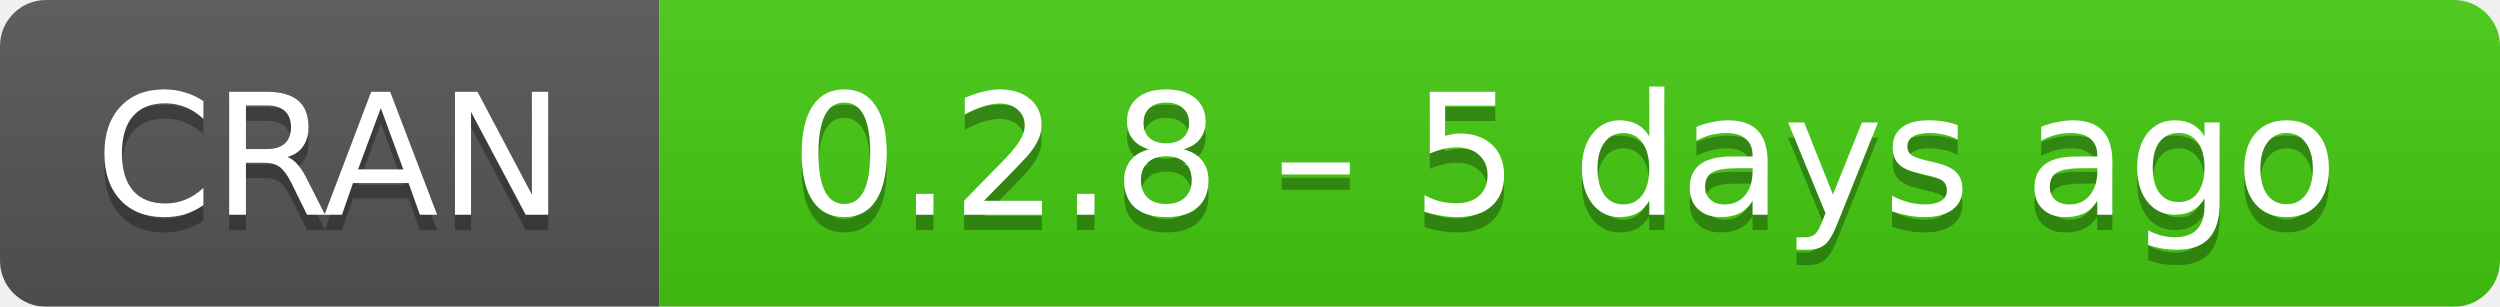
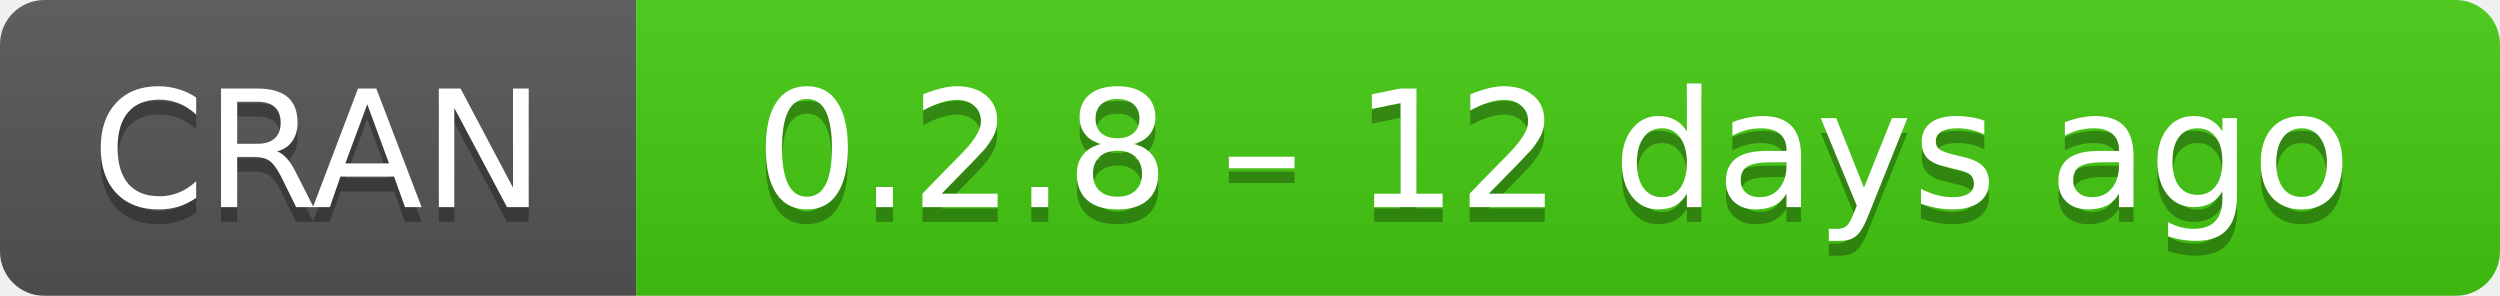
- <svg xmlns="http://www.w3.org/2000/svg" width="163" height="20" aria-label="CRAN 0.2.8 – 5 days ago">
+ <svg xmlns="http://www.w3.org/2000/svg" width="169" height="20" aria-label="CRAN 0.2.8 – 12 days ago">
  <linearGradient id="b" x2="0" y2="100%">
    <stop offset="0" stop-color="#bbb" stop-opacity=".1" />
    <stop offset="1" stop-opacity=".1" />
  </linearGradient>
  <mask id="a">
-     <rect width="163" height="20" rx="3" fill="#fff" />
+     <rect width="169" height="20" rx="3" fill="#fff" />
  </mask>
  <g mask="url(#a)">
    <path fill="#555" d="M0 0h43v20H0z" />
-     <path fill="#4c1" d="M43 0h141v20H43z" />
-     <path fill="url(#b)" d="M0 0h163v20H0z" />
+     <path fill="#4c1" d="M43 0h147v20H43z" />
+     <path fill="url(#b)" d="M0 0h169v20H0z" />
  </g>
  <g fill="#fff" text-anchor="middle" font-family="DejaVu Sans,Verdana,Geneva,sans-serif" font-size="11">
    <text x="21.5" y="15" fill="#010101" fill-opacity=".3">
      CRAN
    </text>
    <text x="21.5" y="14">
      CRAN
    </text>
-     <text x="102" y="15" fill="#010101" fill-opacity=".3">
-       0.2.8 – 5 days ago
+     <text x="105" y="15" fill="#010101" fill-opacity=".3">
+       0.2.8 – 12 days ago
    </text>
-     <text x="102" y="14">
-       0.2.8 – 5 days ago
+     <text x="105" y="14">
+       0.2.8 – 12 days ago
    </text>
  </g>
</svg>
